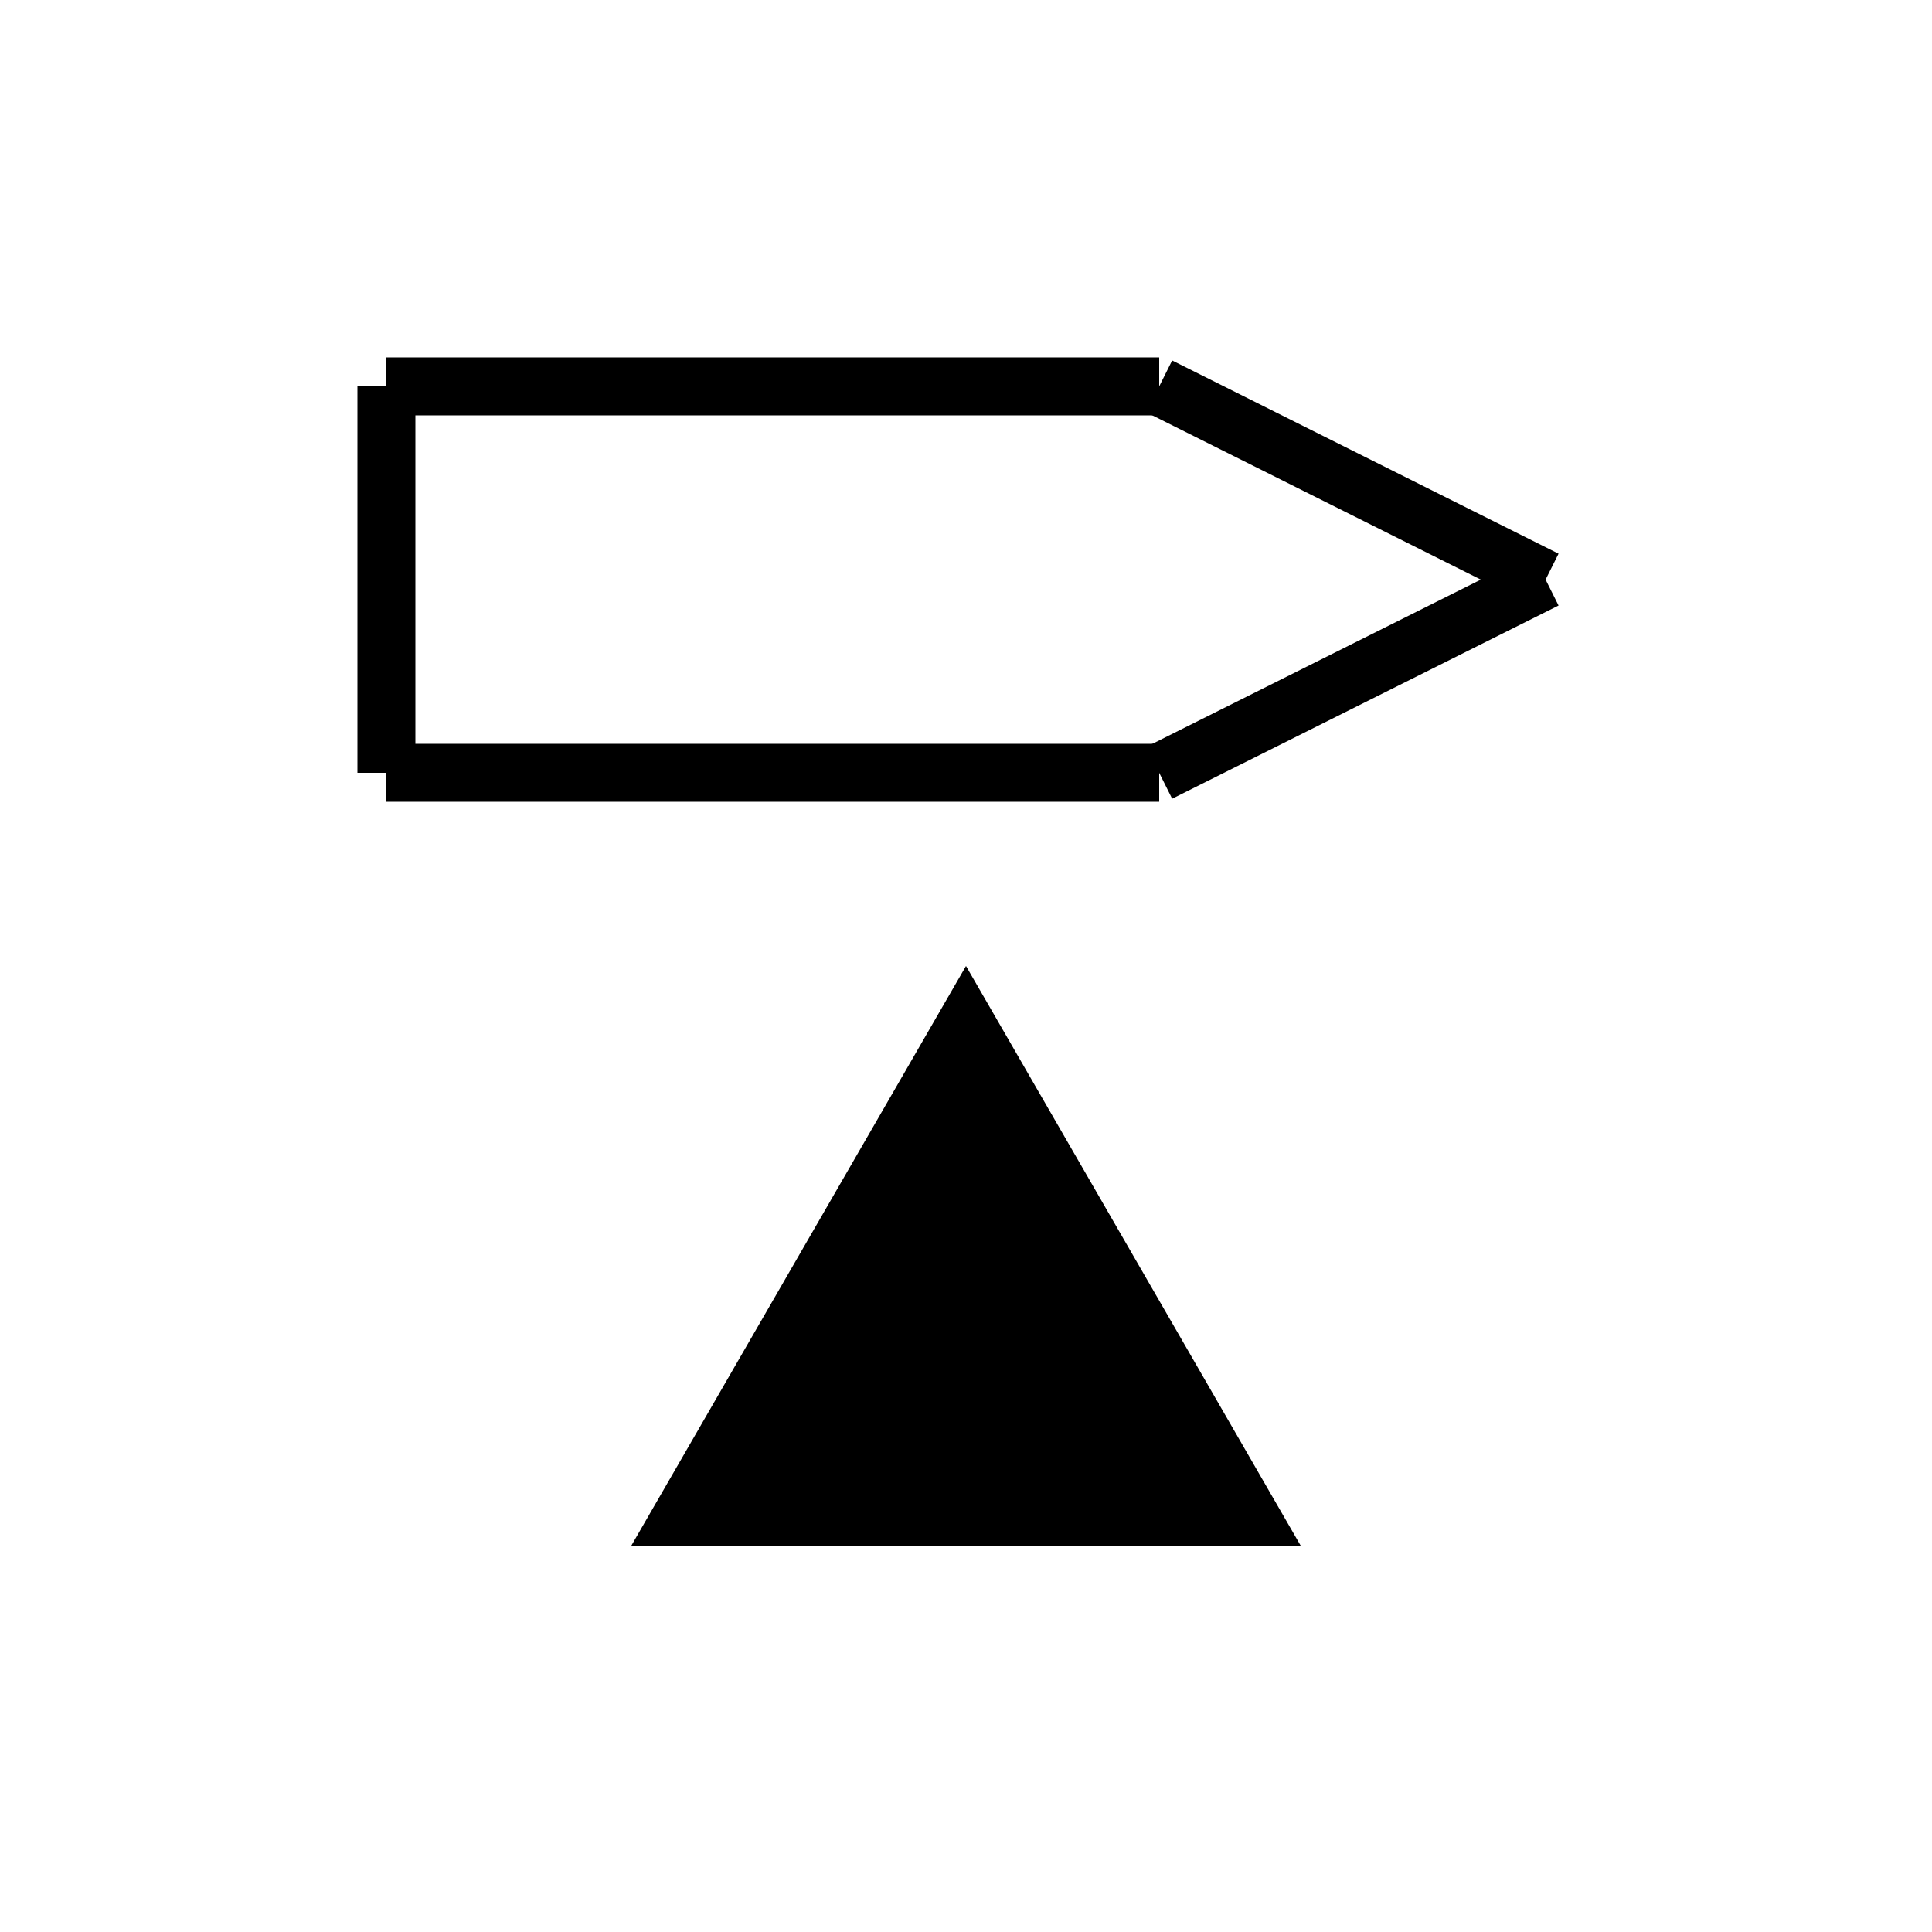
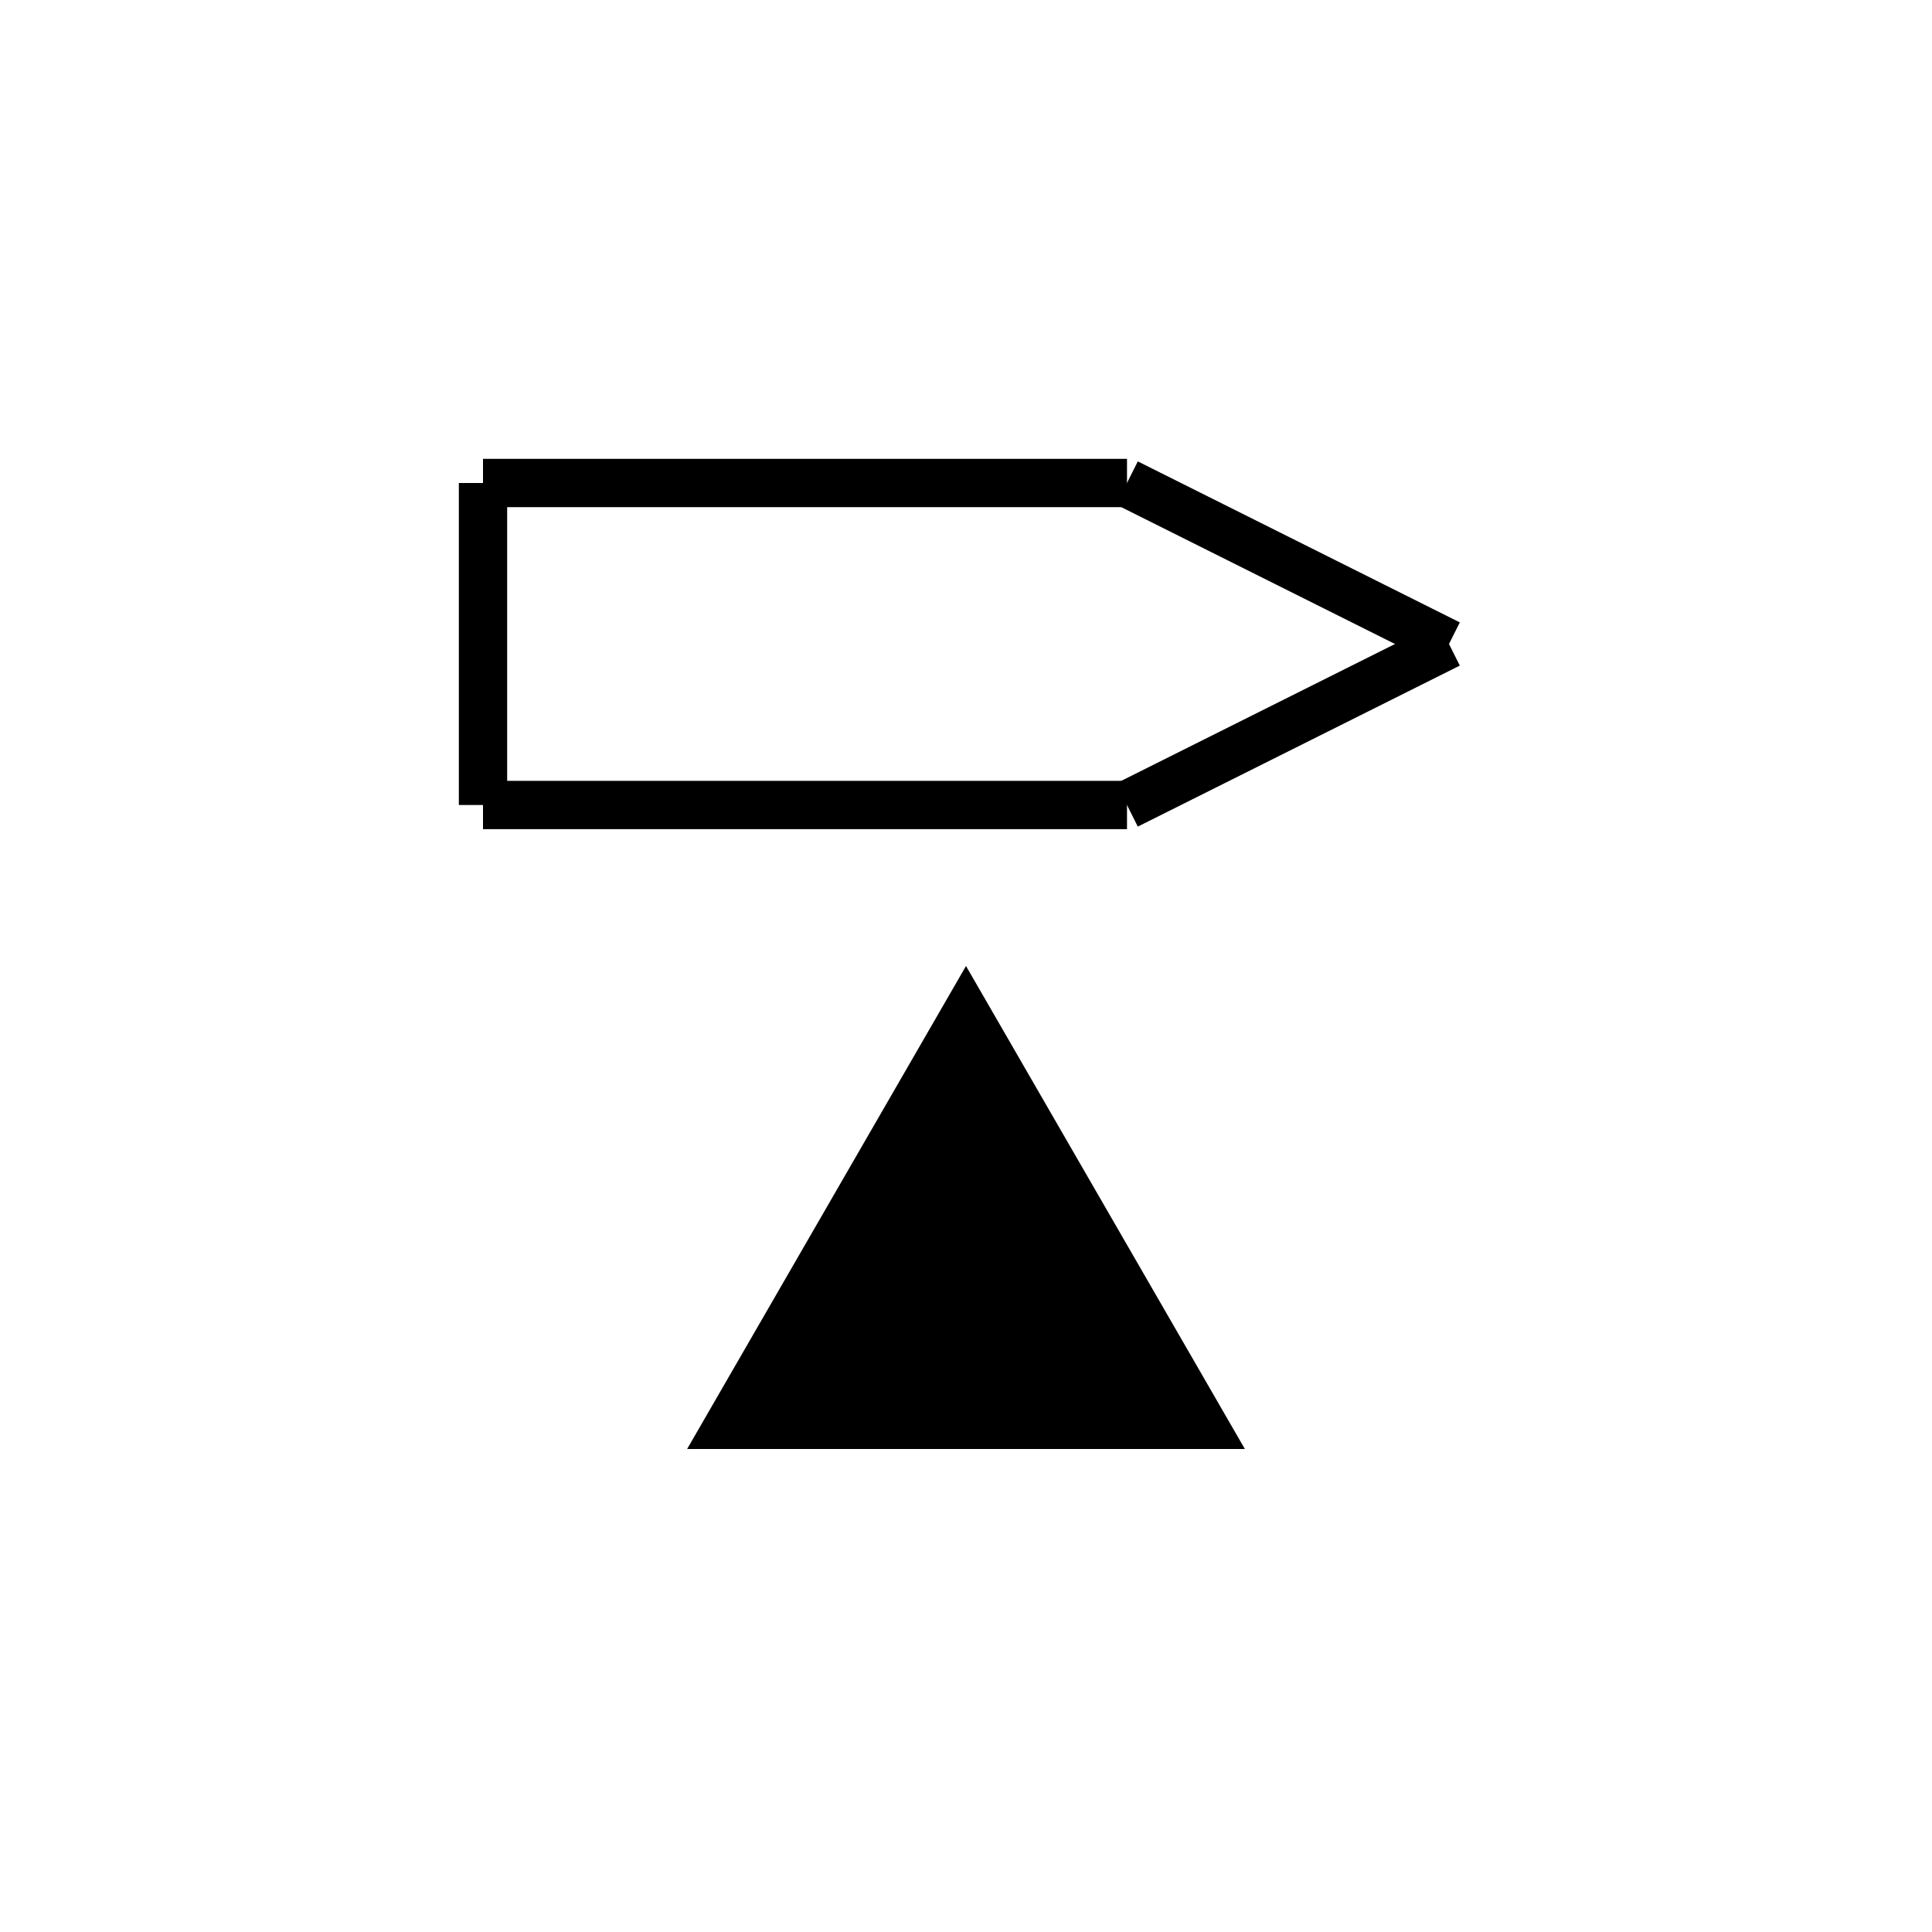
- <svg xmlns="http://www.w3.org/2000/svg" viewBox="0 0 100 100">
+ <svg xmlns="http://www.w3.org/2000/svg" viewBox="-10 -10 120 120">
  <line x1="20" y1="20" x2="20" y2="40" stroke="black" stroke-width="3" />
  <line x1="20" y1="20" x2="60" y2="20" stroke="black" stroke-width="3" />
  <line x1="20" y1="40" x2="60" y2="40" stroke="black" stroke-width="3" />
  <line x1="60" y1="20" x2="80" y2="30" stroke="black" stroke-width="3" />
  <line x1="60" y1="40" x2="80" y2="30" stroke="black" stroke-width="3" />
  <path d=" M 50 50 L 67.321 80 L 32.679 80 Z" style="fill: black;" />
</svg>
